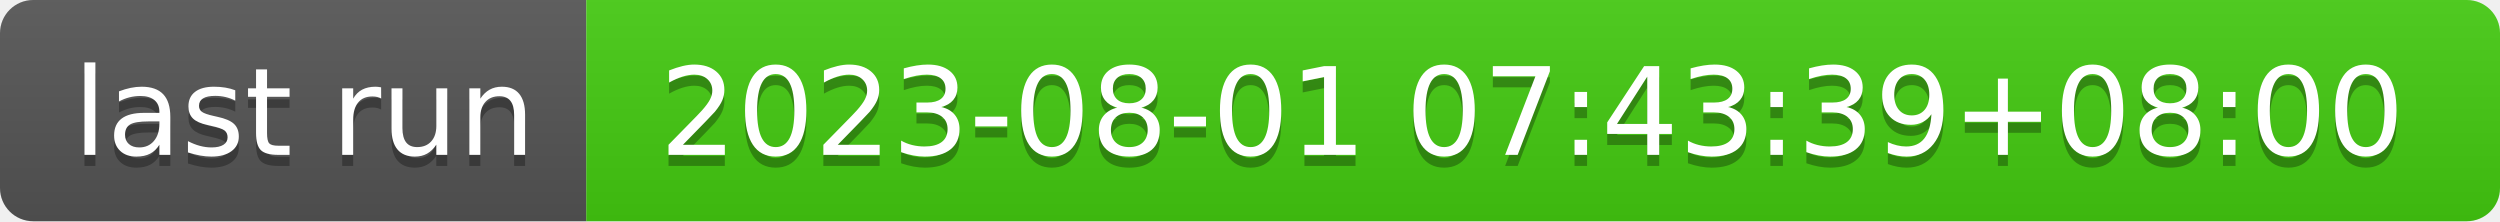
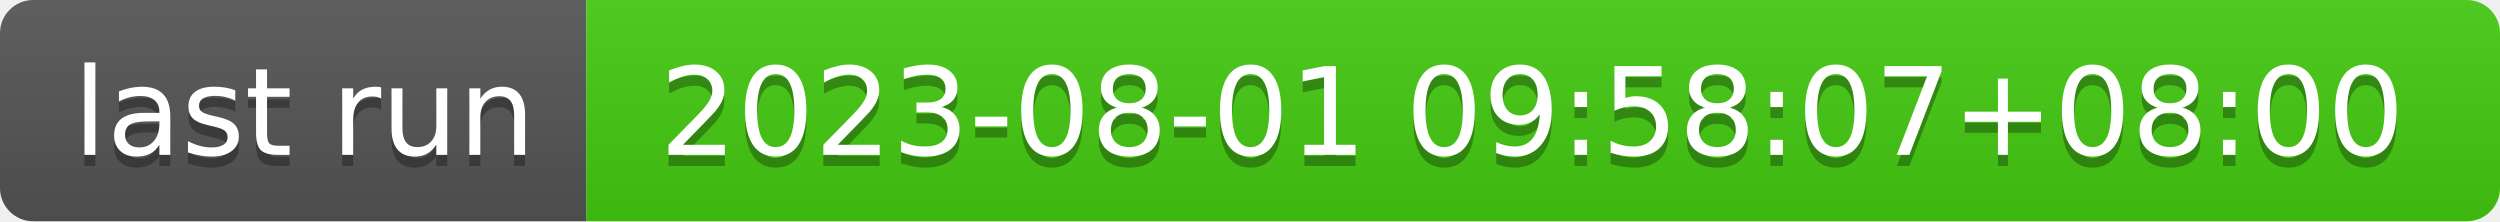
- <svg xmlns="http://www.w3.org/2000/svg" width="226" height="20" role="img" aria-label="last run: 2023-08-01 07:43:39+08:00">
+ <svg xmlns="http://www.w3.org/2000/svg" width="226" height="20" role="img" aria-label="last run: 2023-08-01 09:58:07+08:00">
  <linearGradient id="s" x2="0" y2="100%">
    <stop offset="0" stop-color="#bbb" stop-opacity=".1" />
    <stop offset="1" stop-opacity=".1" />
  </linearGradient>
  <clipPath id="r">
    <rect width="226" height="20" rx="3" fill="#fff" />
  </clipPath>
  <g clip-path="url(#r)">
    <rect width="53" height="20" fill="#555" />
    <rect x="53" width="173" height="20" fill="#4c1" />
    <rect width="226" height="20" fill="url(#s)" />
  </g>
  <g fill="#fff" text-anchor="middle" font-family="Verdana,Geneva,DejaVu Sans,sans-serif" text-rendering="geometricPrecision" font-size="110">
    <text aria-hidden="true" x="275" y="150" fill="#010101" fill-opacity=".3" transform="scale(.1)" textLength="430">last run</text>
    <text x="275" y="140" transform="scale(.1)" fill="#fff" textLength="430">last run</text>
-     <text aria-hidden="true" x="1385" y="150" fill="#010101" fill-opacity=".3" transform="scale(.1)" textLength="1630">2023-08-01 07:43:39+08:00</text>
-     <text x="1385" y="140" transform="scale(.1)" fill="#fff" textLength="1630">2023-08-01 07:43:39+08:00</text>
+     <text aria-hidden="true" x="1385" y="150" fill="#010101" fill-opacity=".3" transform="scale(.1)" textLength="1630">2023-08-01 09:58:07+08:00</text>
+     <text x="1385" y="140" transform="scale(.1)" fill="#fff" textLength="1630">2023-08-01 09:58:07+08:00</text>
  </g>
</svg>
